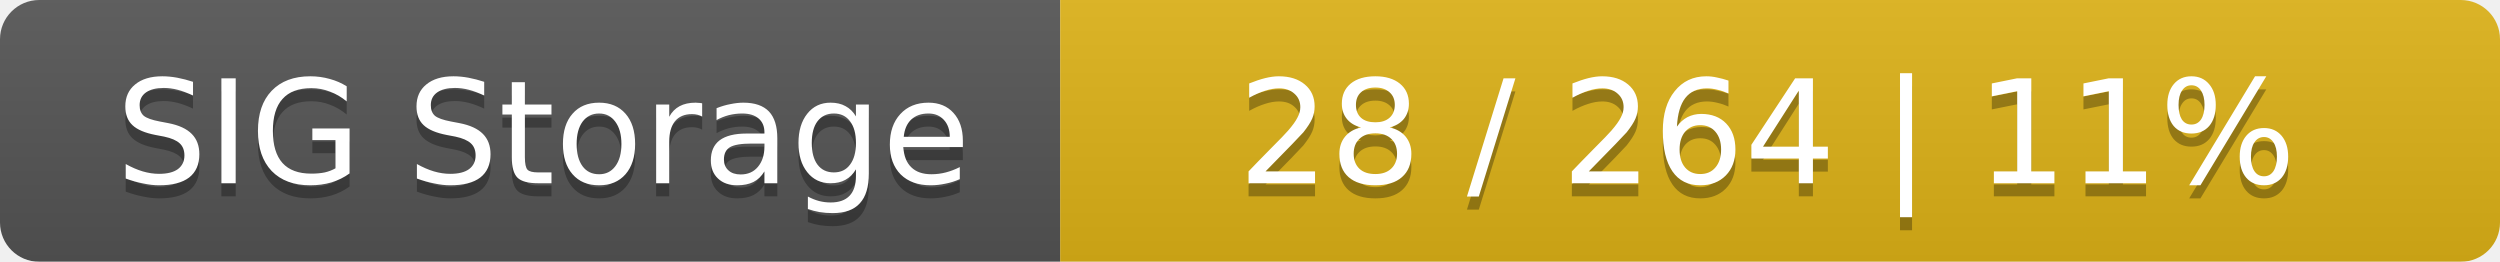
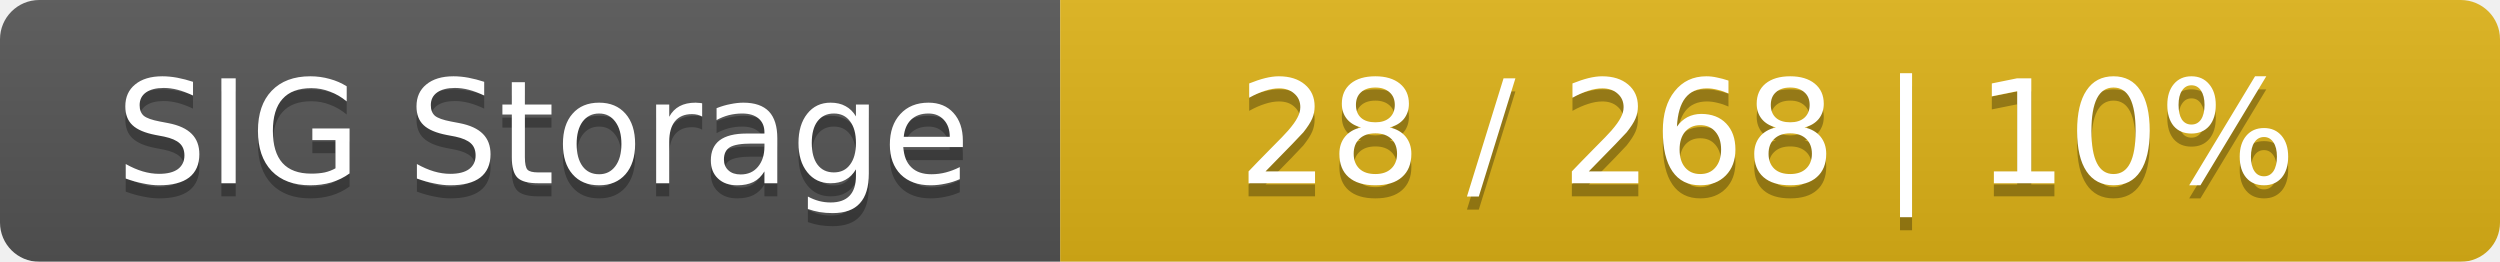
<svg xmlns="http://www.w3.org/2000/svg" width="191" height="20">
  <linearGradient id="smooth" x2="0" y2="100%">
    <stop offset="0" stop-color="#bbb" stop-opacity=".1" />
    <stop offset="1" stop-opacity=".1" />
  </linearGradient>
  <mask id="round">
    <rect width="191" height="20" rx="3" fill="#fff" />
  </mask>
  <g mask="url(#round)">
    <rect width="81" height="20" fill="#555" />
    <rect x="81" width="110" height="20" fill="#dfb317" />
    <rect width="191" height="20" fill="url(#smooth)" />
  </g>
  <g fill="#fff" text-anchor="middle" font-family="DejaVu Sans,Verdana,Geneva,sans-serif" font-size="11">
    <text x="41.5" y="15" fill="#010101" fill-opacity=".3">SIG Storage</text>
    <text x="41.5" y="14">SIG Storage</text>
-     <text x="135" y="15" fill="#010101" fill-opacity=".3">28 / 264    |    11%</text>
-     <text x="135" y="14">28 / 264    |    11%</text>
+     <text x="135" y="15" fill="#010101" fill-opacity=".3">28 / 268    |    10%</text>
+     <text x="135" y="14">28 / 268    |    10%</text>
  </g>
</svg>
